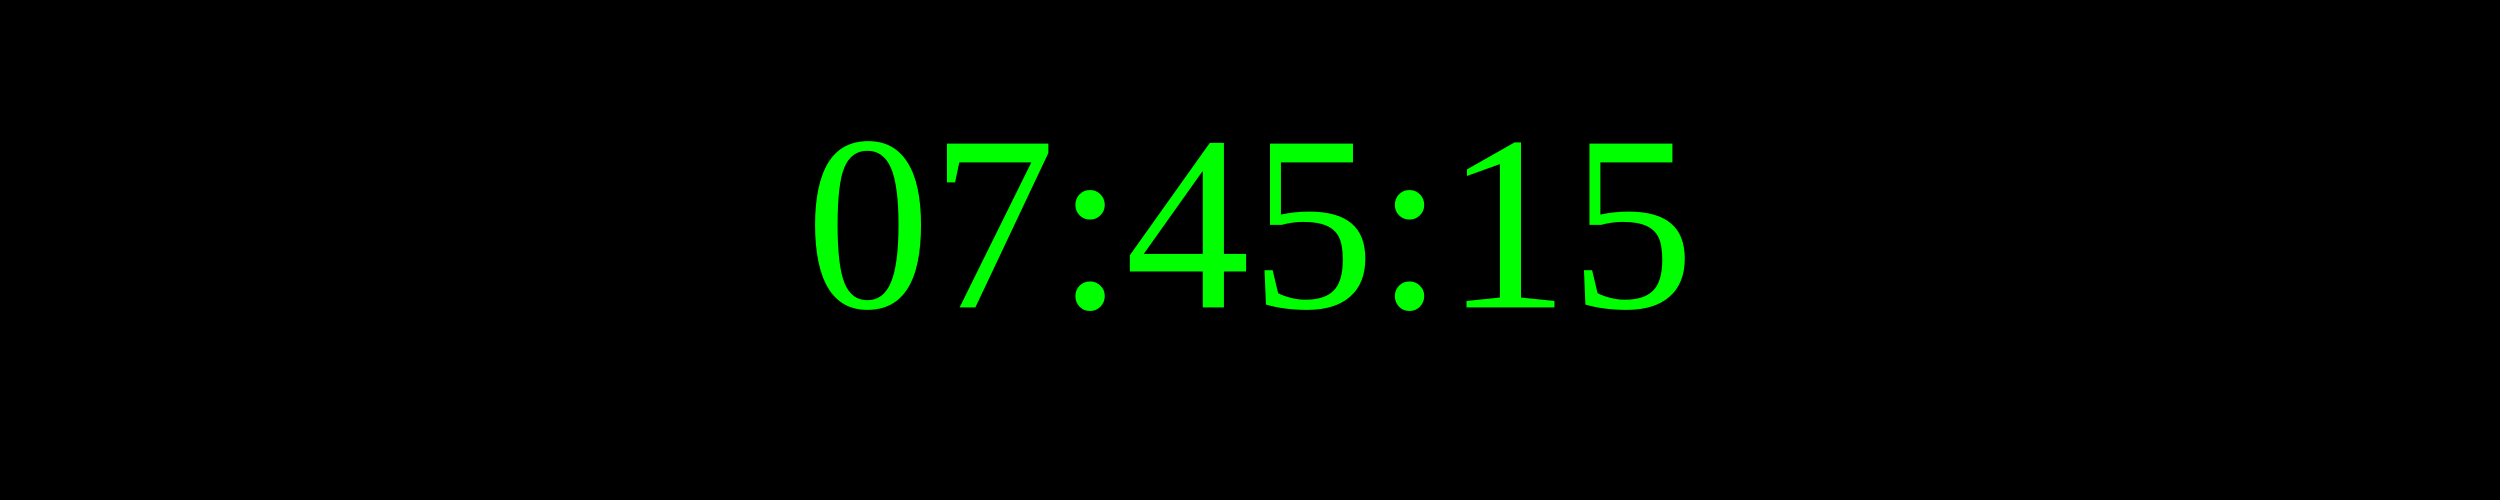
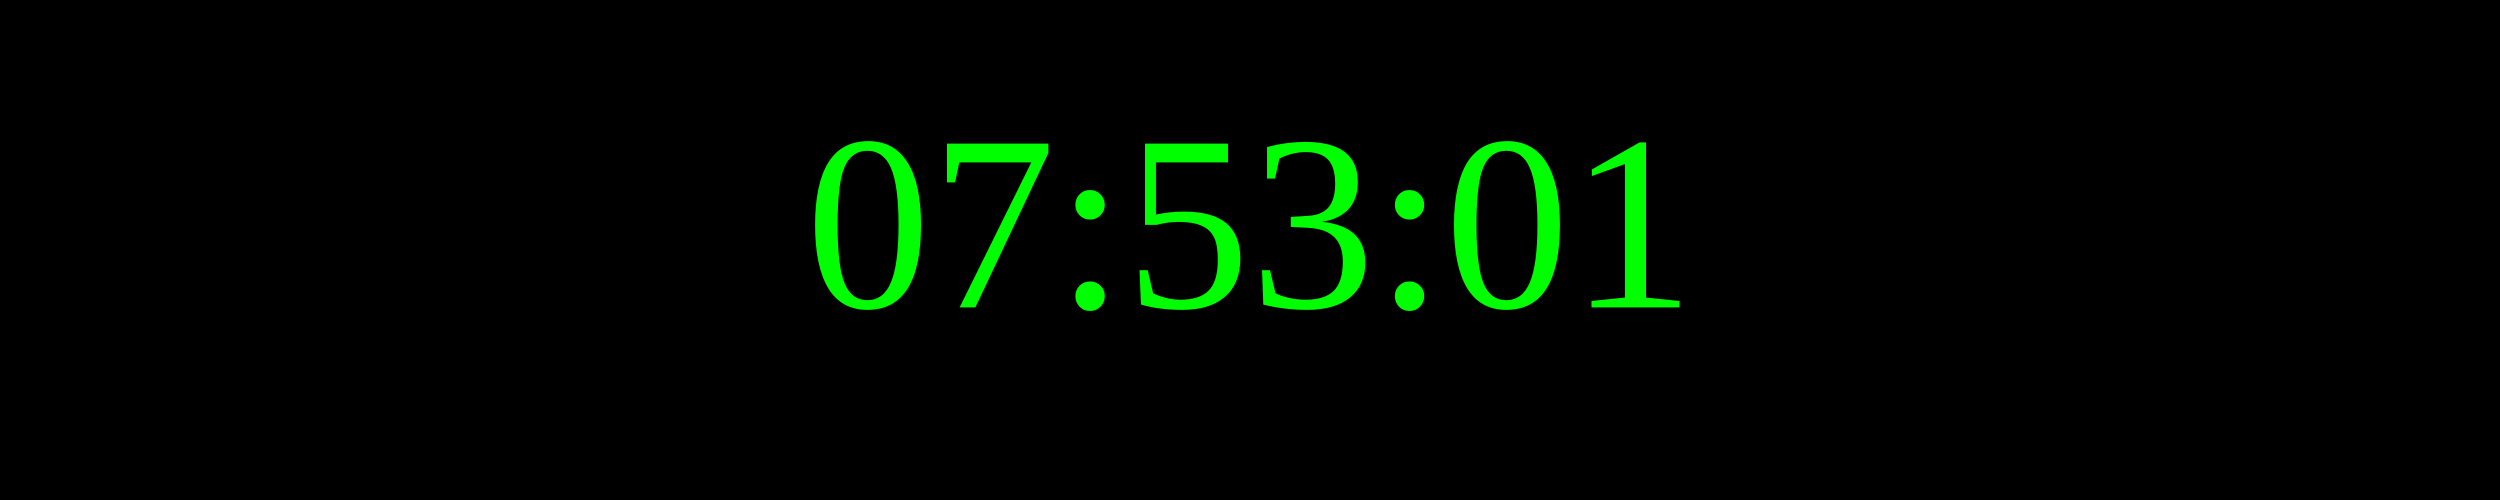
<svg xmlns="http://www.w3.org/2000/svg" width="250" height="50">
  <rect width="100%" height="100%" fill="black" />
  <text x="50%" y="50%" font-size="25" fill="lime" text-anchor="middle" dominant-baseline="middle">
- 07:45:15
+ 07:53:01
</text>
</svg>
